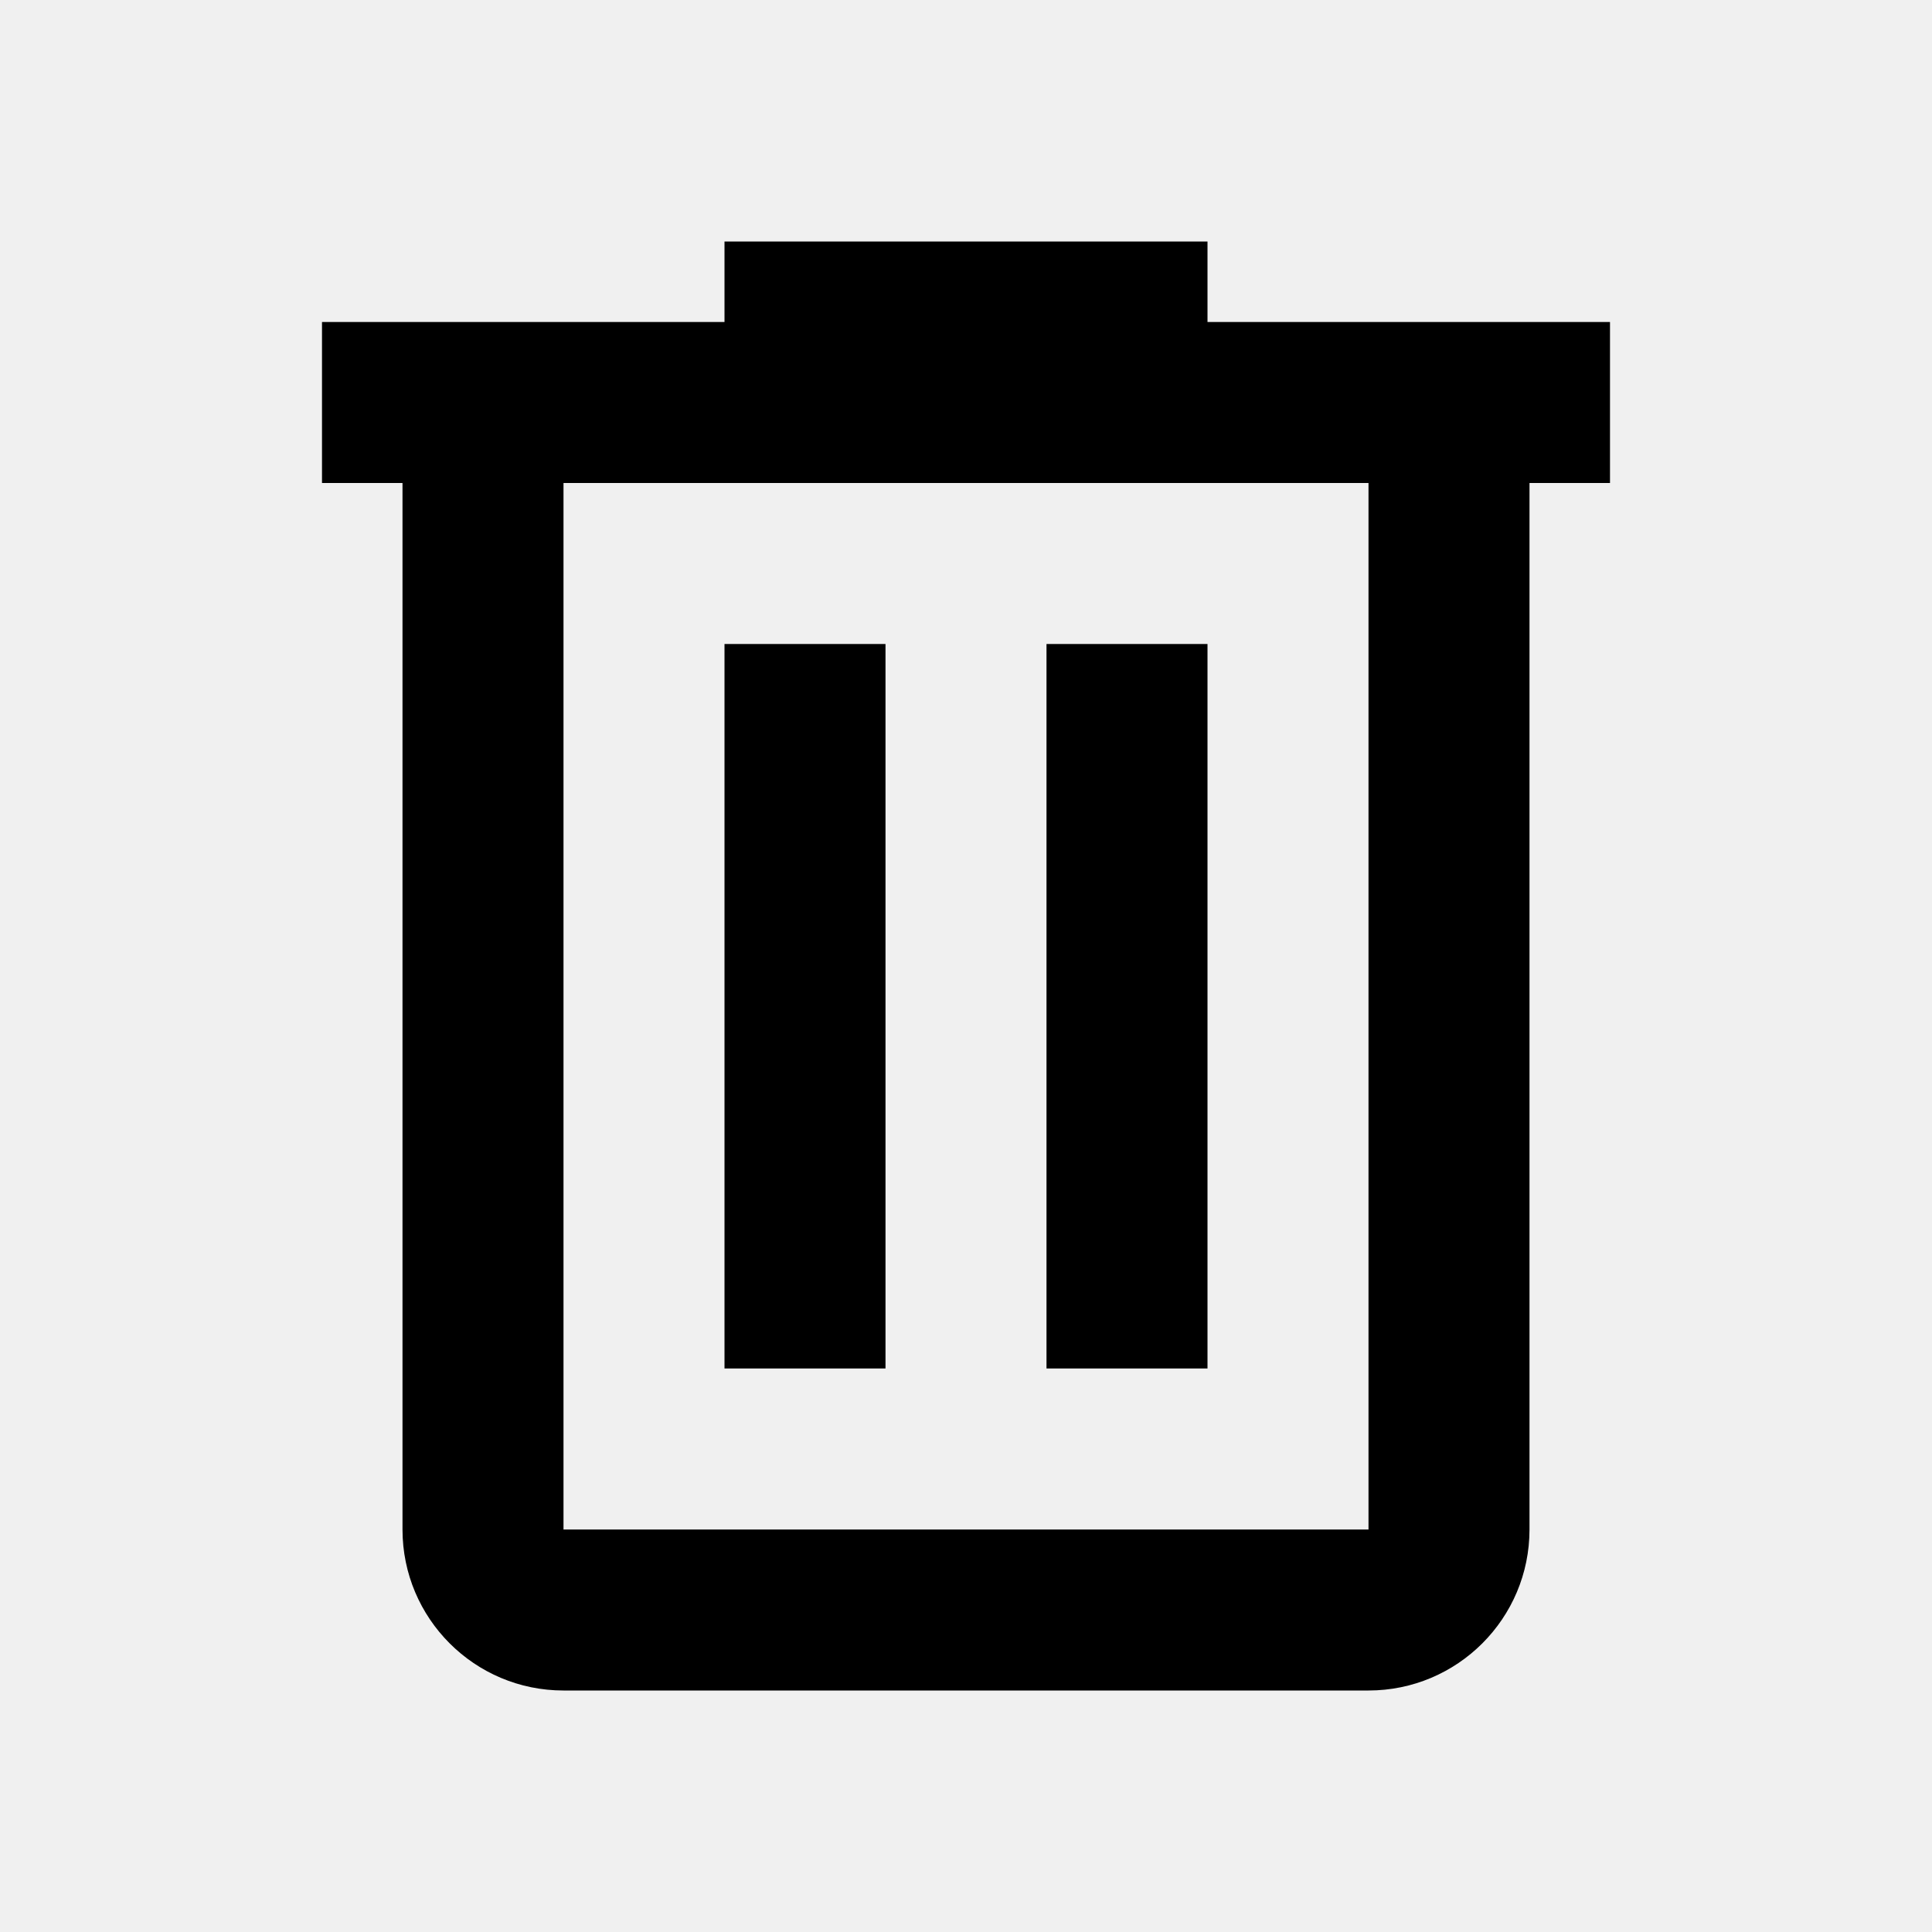
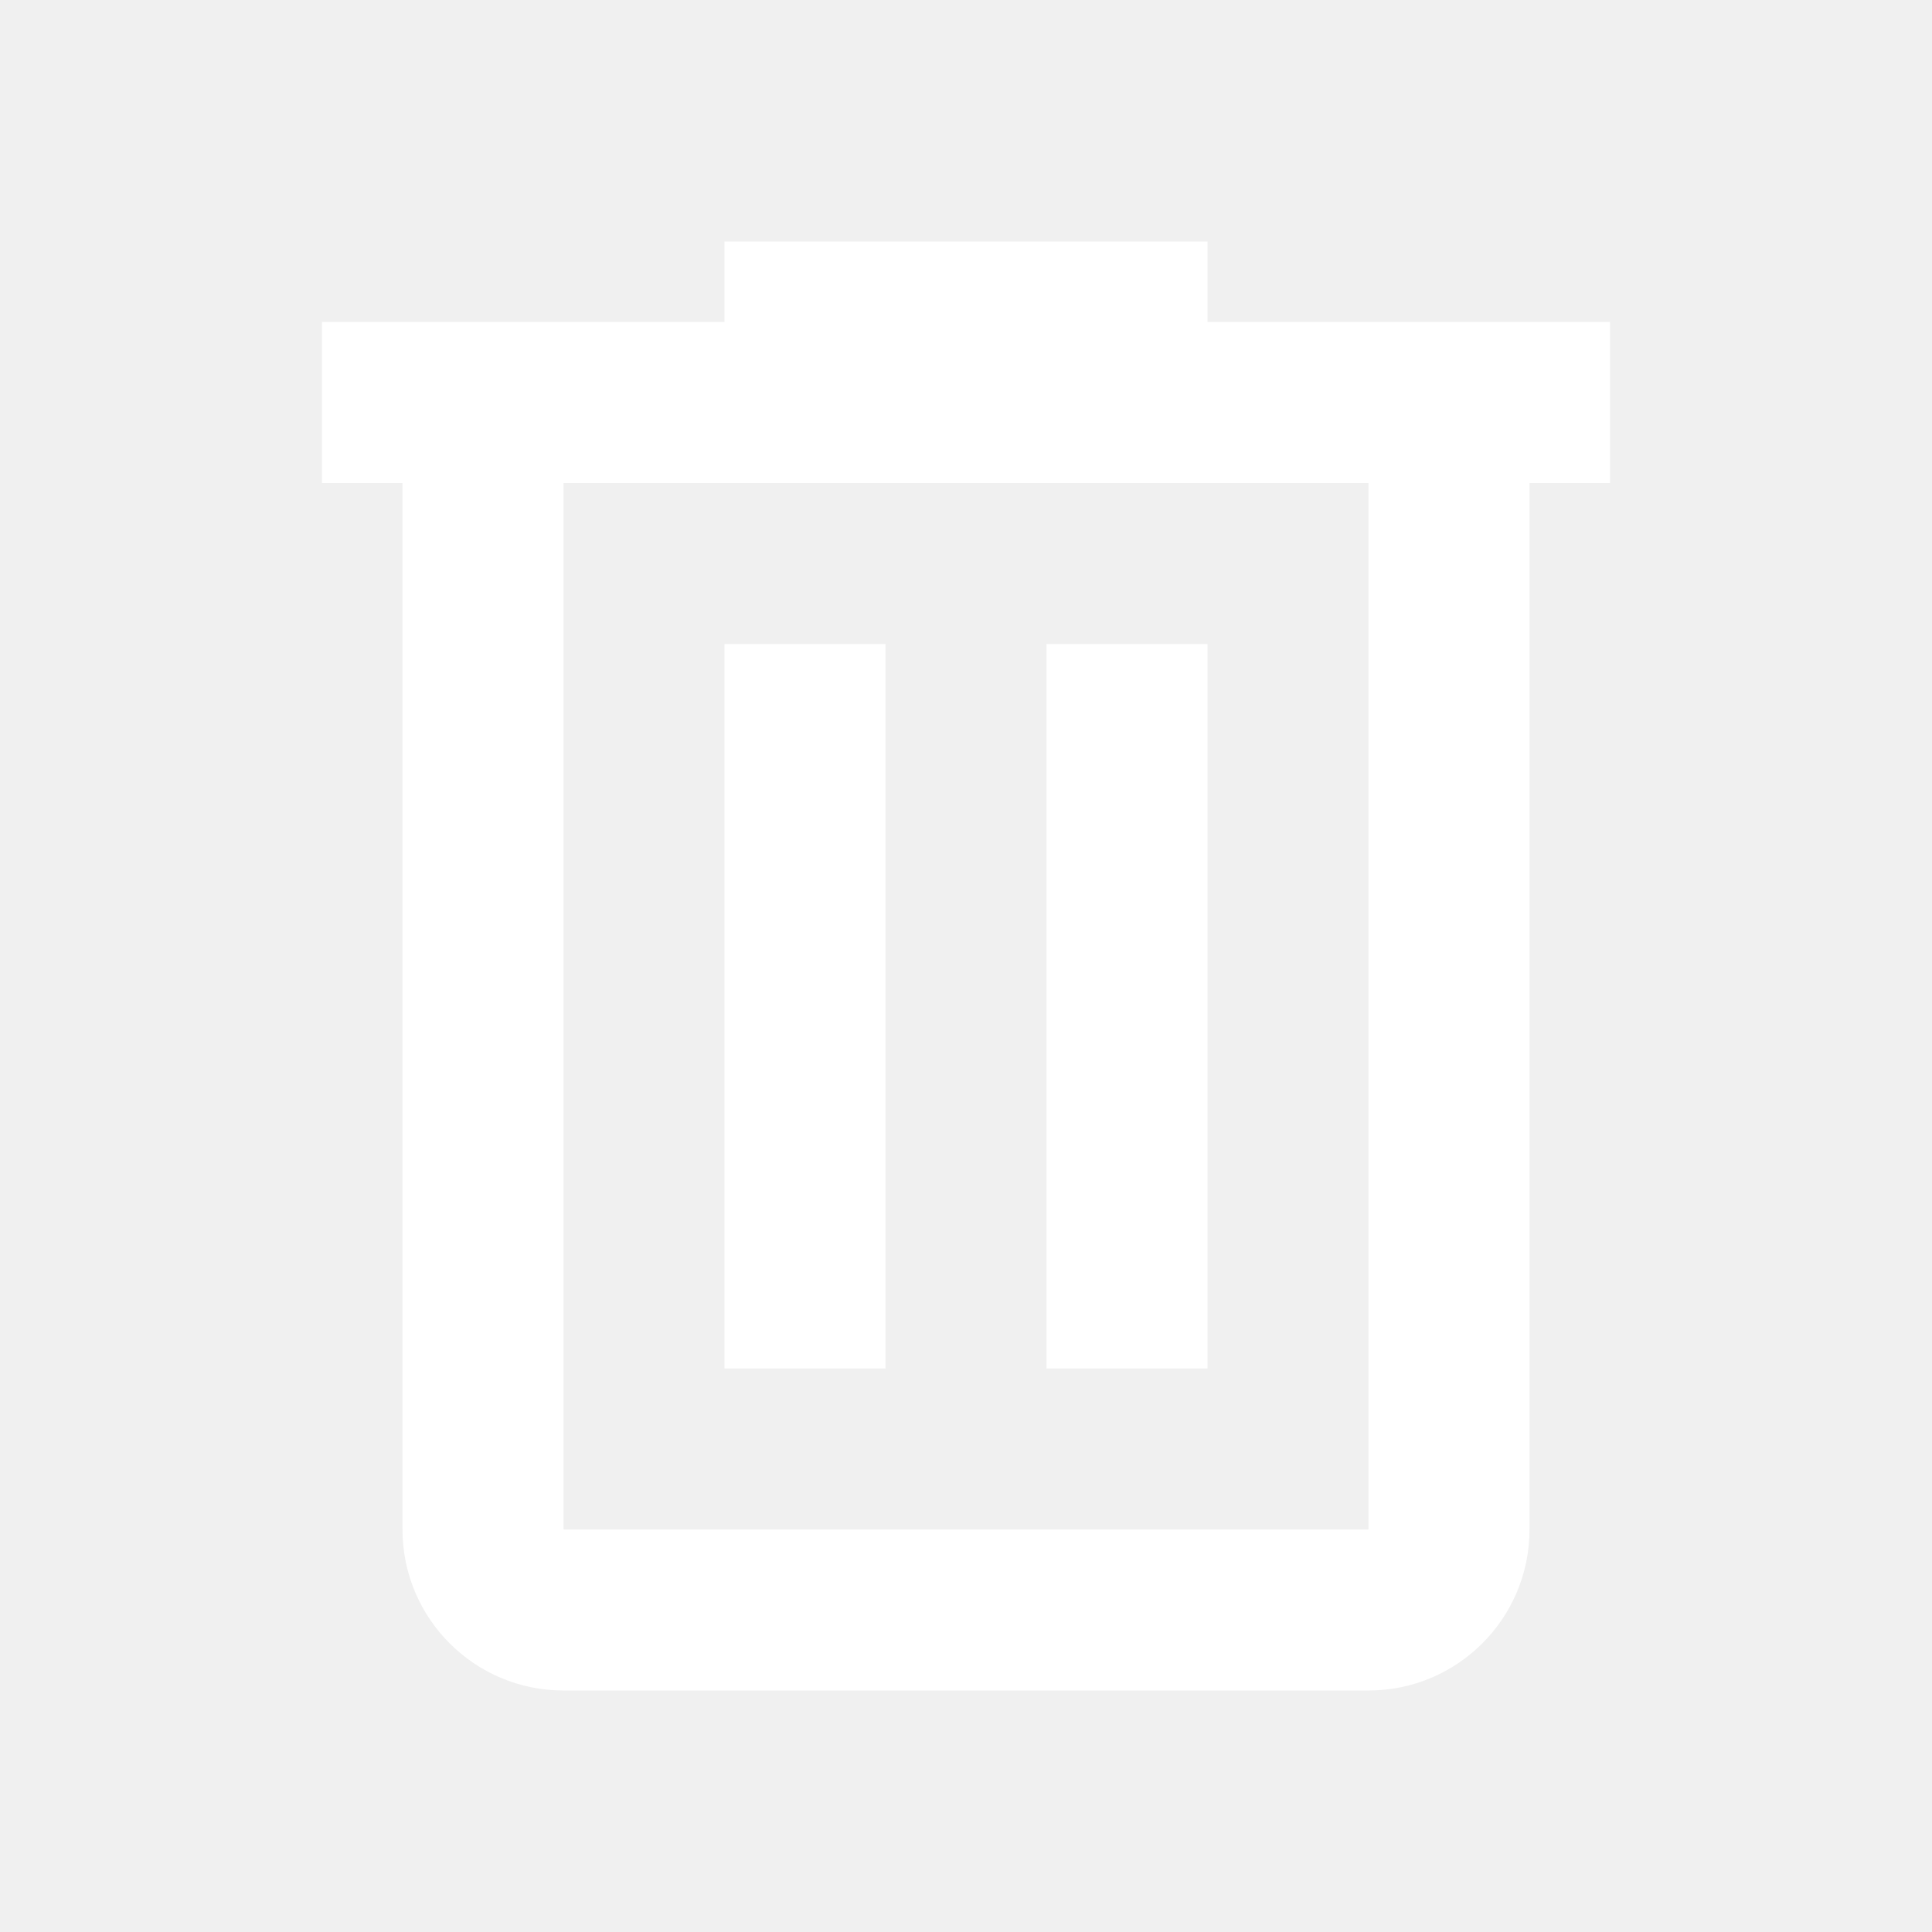
<svg xmlns="http://www.w3.org/2000/svg" viewBox="0 0 24 24">
-   <path d="M9,3V4H4V6H5V19A2,2 0 0,0 7,21H17A2,2 0 0,0 19,19V6H20V4H15V3H9M7,6H17V19H7V6M9,8V17H11V8H9M13,8V17H15V8H13Z" />
+   <path d="M9,3V4H4V6H5V19A2,2 0 0,0 7,21H17A2,2 0 0,0 19,19V6H20V4H15V3H9M7,6H17V19H7V6M9,8V17H11V8H9M13,8V17H15V8H13Z" fill="#ffffff" />
</svg>
